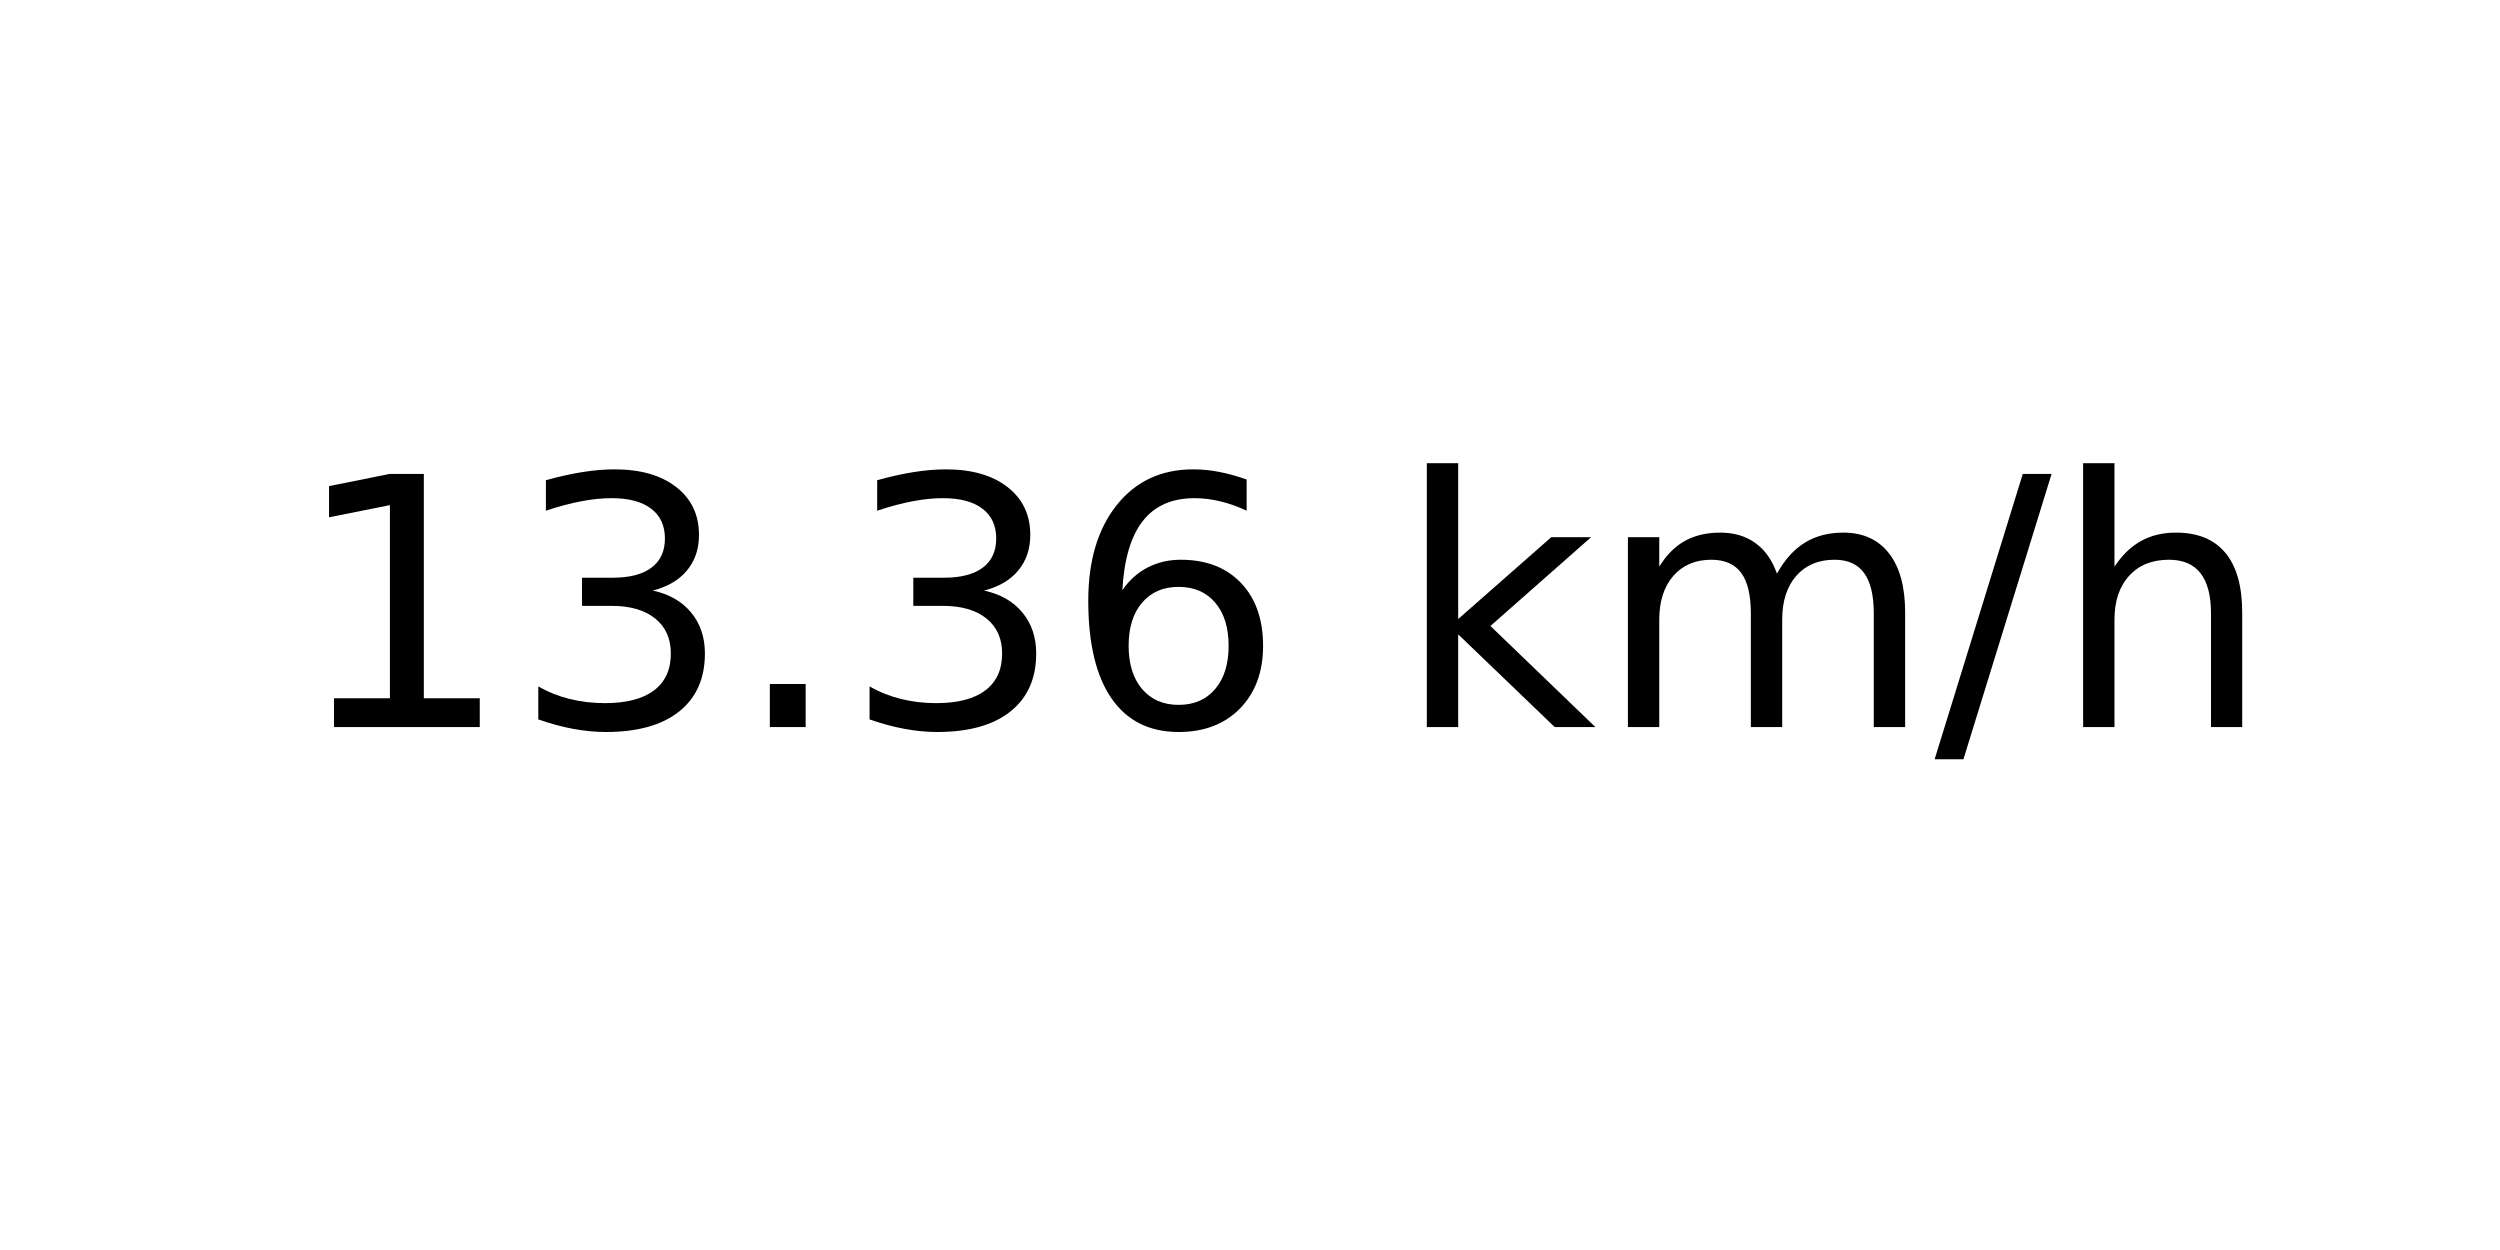
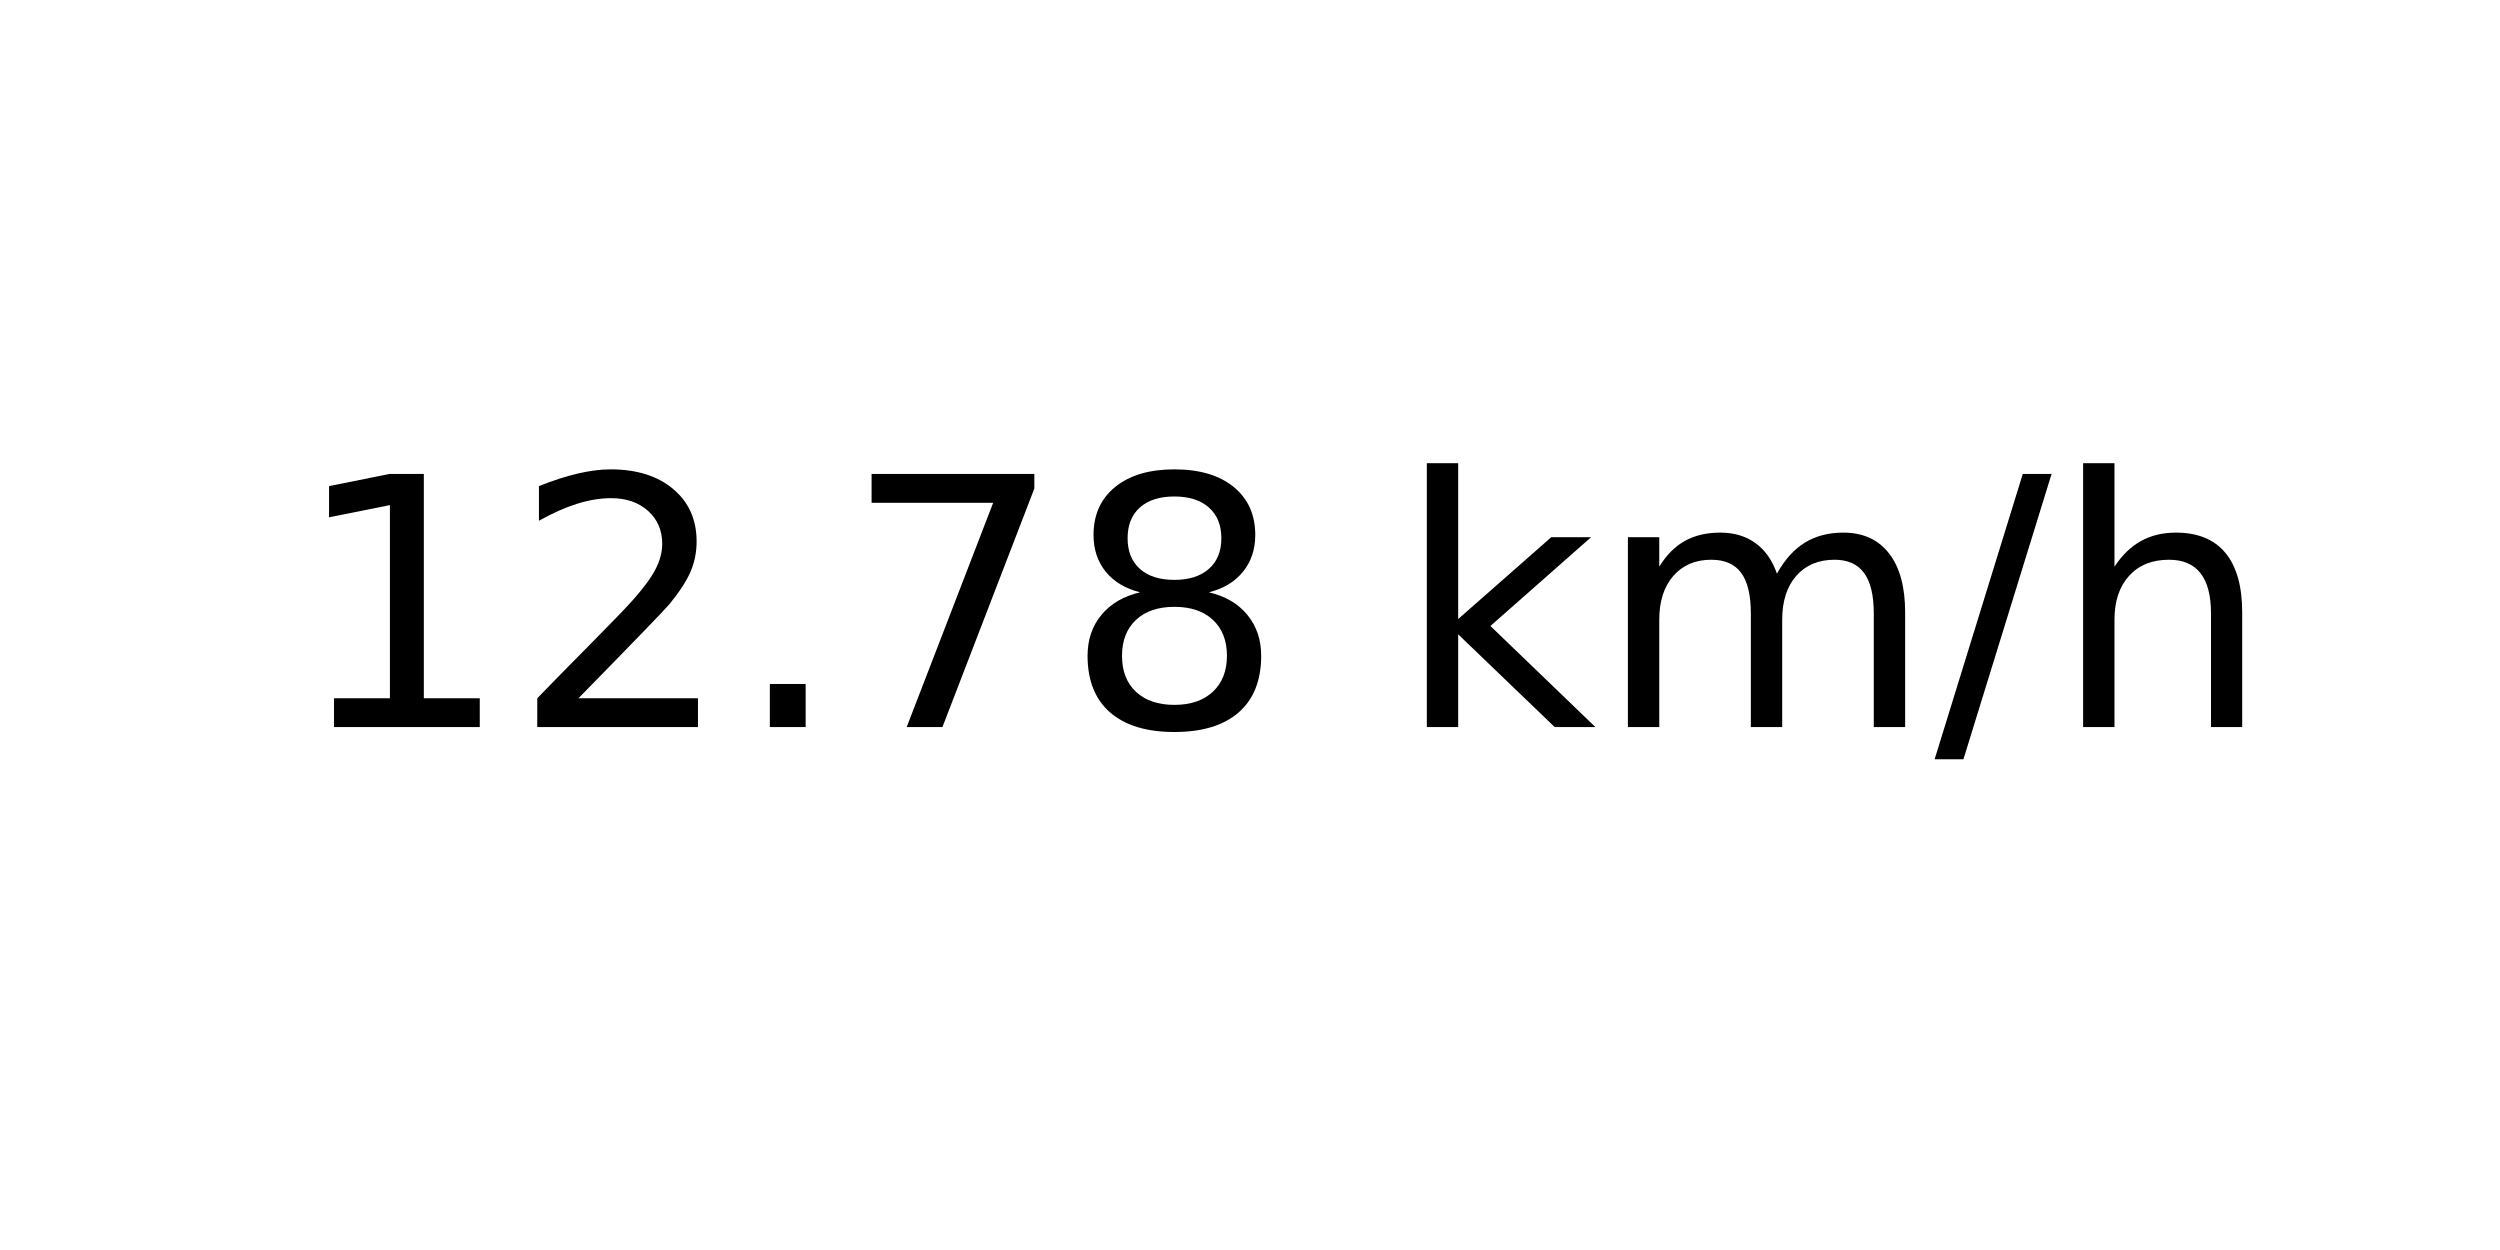
<svg xmlns="http://www.w3.org/2000/svg" xmlns:xlink="http://www.w3.org/1999/xlink" width="72pt" height="36pt" viewBox="0 0 72 36" version="1.1">
  <defs>
    <style type="text/css">*{stroke-linejoin: round; stroke-linecap: butt}</style>
  </defs>
  <g id="figure_1">
    <g id="axes_1">
      <g id="text_1">
        <g transform="translate(8.378125 20.93937) scale(0.1 -0.1)">
          <defs>
            <path id="DejaVuSans-31" d="M 794 531  L 1825 531  L 1825 4091  L 703 3866  L 703 4441  L 1819 4666  L 2450 4666  L 2450 531  L 3481 531  L 3481 0  L 794 0  L 794 531  z " transform="scale(0.015625)" />
-             <path id="DejaVuSans-33" d="M 2597 2516  Q 3050 2419 3304 2112  Q 3559 1806 3559 1356  Q 3559 666 3084 287  Q 2609 -91 1734 -91  Q 1441 -91 1130 -33  Q 819 25 488 141  L 488 750  Q 750 597 1062 519  Q 1375 441 1716 441  Q 2309 441 2620 675  Q 2931 909 2931 1356  Q 2931 1769 2642 2001  Q 2353 2234 1838 2234  L 1294 2234  L 1294 2753  L 1863 2753  Q 2328 2753 2575 2939  Q 2822 3125 2822 3475  Q 2822 3834 2567 4026  Q 2313 4219 1838 4219  Q 1578 4219 1281 4162  Q 984 4106 628 3988  L 628 4550  Q 988 4650 1302 4700  Q 1616 4750 1894 4750  Q 2613 4750 3031 4423  Q 3450 4097 3450 3541  Q 3450 3153 3228 2886  Q 3006 2619 2597 2516  z " transform="scale(0.015625)" />
+             <path id="DejaVuSans-32" d="M 1228 531  L 3431 531  L 3431 0  L 469 0  L 469 531  Q 828 903 1448 1529  Q 2069 2156 2228 2338  Q 2531 2678 2651 2914  Q 2772 3150 2772 3378  Q 2772 3750 2511 3984  Q 2250 4219 1831 4219  Q 1534 4219 1204 4116  Q 875 4013 500 3803  L 500 4441  Q 881 4594 1212 4672  Q 1544 4750 1819 4750  Q 2544 4750 2975 4387  Q 3406 4025 3406 3419  Q 3406 3131 3298 2873  Q 3191 2616 2906 2266  Q 2828 2175 2409 1742  Q 1991 1309 1228 531  z " transform="scale(0.015625)" />
            <path id="DejaVuSans-2e" d="M 684 794  L 1344 794  L 1344 0  L 684 0  L 684 794  z " transform="scale(0.015625)" />
-             <path id="DejaVuSans-36" d="M 2113 2584  Q 1688 2584 1439 2293  Q 1191 2003 1191 1497  Q 1191 994 1439 701  Q 1688 409 2113 409  Q 2538 409 2786 701  Q 3034 994 3034 1497  Q 3034 2003 2786 2293  Q 2538 2584 2113 2584  z M 3366 4563  L 3366 3988  Q 3128 4100 2886 4159  Q 2644 4219 2406 4219  Q 1781 4219 1451 3797  Q 1122 3375 1075 2522  Q 1259 2794 1537 2939  Q 1816 3084 2150 3084  Q 2853 3084 3261 2657  Q 3669 2231 3669 1497  Q 3669 778 3244 343  Q 2819 -91 2113 -91  Q 1303 -91 875 529  Q 447 1150 447 2328  Q 447 3434 972 4092  Q 1497 4750 2381 4750  Q 2619 4750 2861 4703  Q 3103 4656 3366 4563  z " transform="scale(0.015625)" />
+             <path id="DejaVuSans-37" d="M 525 4666  L 3525 4666  L 3525 4397  L 1831 0  L 1172 0  L 2766 4134  L 525 4134  L 525 4666  z " transform="scale(0.015625)" />
+             <path id="DejaVuSans-38" d="M 2034 2216  Q 1584 2216 1326 1975  Q 1069 1734 1069 1313  Q 1069 891 1326 650  Q 1584 409 2034 409  Q 2484 409 2743 651  Q 3003 894 3003 1313  Q 3003 1734 2745 1975  Q 2488 2216 2034 2216  z M 1403 2484  Q 997 2584 770 2862  Q 544 3141 544 3541  Q 544 4100 942 4425  Q 1341 4750 2034 4750  Q 2731 4750 3128 4425  Q 3525 4100 3525 3541  Q 3525 3141 3298 2862  Q 3072 2584 2669 2484  Q 3125 2378 3379 2068  Q 3634 1759 3634 1313  Q 3634 634 3220 271  Q 2806 -91 2034 -91  Q 1263 -91 848 271  Q 434 634 434 1313  Q 434 1759 690 2068  Q 947 2378 1403 2484  z M 1172 3481  Q 1172 3119 1398 2916  Q 1625 2713 2034 2713  Q 2441 2713 2670 2916  Q 2900 3119 2900 3481  Q 2900 3844 2670 4047  Q 2441 4250 2034 4250  Q 1625 4250 1398 4047  Q 1172 3844 1172 3481  z " transform="scale(0.015625)" />
            <path id="DejaVuSans-20" transform="scale(0.015625)" />
            <path id="DejaVuSans-6b" d="M 581 4863  L 1159 4863  L 1159 1991  L 2875 3500  L 3609 3500  L 1753 1863  L 3688 0  L 2938 0  L 1159 1709  L 1159 0  L 581 0  L 581 4863  z " transform="scale(0.015625)" />
            <path id="DejaVuSans-6d" d="M 3328 2828  Q 3544 3216 3844 3400  Q 4144 3584 4550 3584  Q 5097 3584 5394 3201  Q 5691 2819 5691 2113  L 5691 0  L 5113 0  L 5113 2094  Q 5113 2597 4934 2840  Q 4756 3084 4391 3084  Q 3944 3084 3684 2787  Q 3425 2491 3425 1978  L 3425 0  L 2847 0  L 2847 2094  Q 2847 2600 2669 2842  Q 2491 3084 2119 3084  Q 1678 3084 1418 2786  Q 1159 2488 1159 1978  L 1159 0  L 581 0  L 581 3500  L 1159 3500  L 1159 2956  Q 1356 3278 1631 3431  Q 1906 3584 2284 3584  Q 2666 3584 2933 3390  Q 3200 3197 3328 2828  z " transform="scale(0.015625)" />
            <path id="DejaVuSans-2f" d="M 1625 4666  L 2156 4666  L 531 -594  L 0 -594  L 1625 4666  z " transform="scale(0.015625)" />
            <path id="DejaVuSans-68" d="M 3513 2113  L 3513 0  L 2938 0  L 2938 2094  Q 2938 2591 2744 2837  Q 2550 3084 2163 3084  Q 1697 3084 1428 2787  Q 1159 2491 1159 1978  L 1159 0  L 581 0  L 581 4863  L 1159 4863  L 1159 2956  Q 1366 3272 1645 3428  Q 1925 3584 2291 3584  Q 2894 3584 3203 3211  Q 3513 2838 3513 2113  z " transform="scale(0.015625)" />
          </defs>
          <use xlink:href="#DejaVuSans-31" />
-           <use xlink:href="#DejaVuSans-33" x="63.623" />
+           <use xlink:href="#DejaVuSans-32" x="63.623" />
          <use xlink:href="#DejaVuSans-2e" x="127.246" />
-           <use xlink:href="#DejaVuSans-33" x="159.033" />
-           <use xlink:href="#DejaVuSans-36" x="222.656" />
+           <use xlink:href="#DejaVuSans-37" x="159.033" />
+           <use xlink:href="#DejaVuSans-38" x="222.656" />
          <use xlink:href="#DejaVuSans-20" x="286.279" />
          <use xlink:href="#DejaVuSans-6b" x="318.066" />
          <use xlink:href="#DejaVuSans-6d" x="375.977" />
          <use xlink:href="#DejaVuSans-2f" x="473.389" />
          <use xlink:href="#DejaVuSans-68" x="507.08" />
        </g>
      </g>
    </g>
  </g>
</svg>
